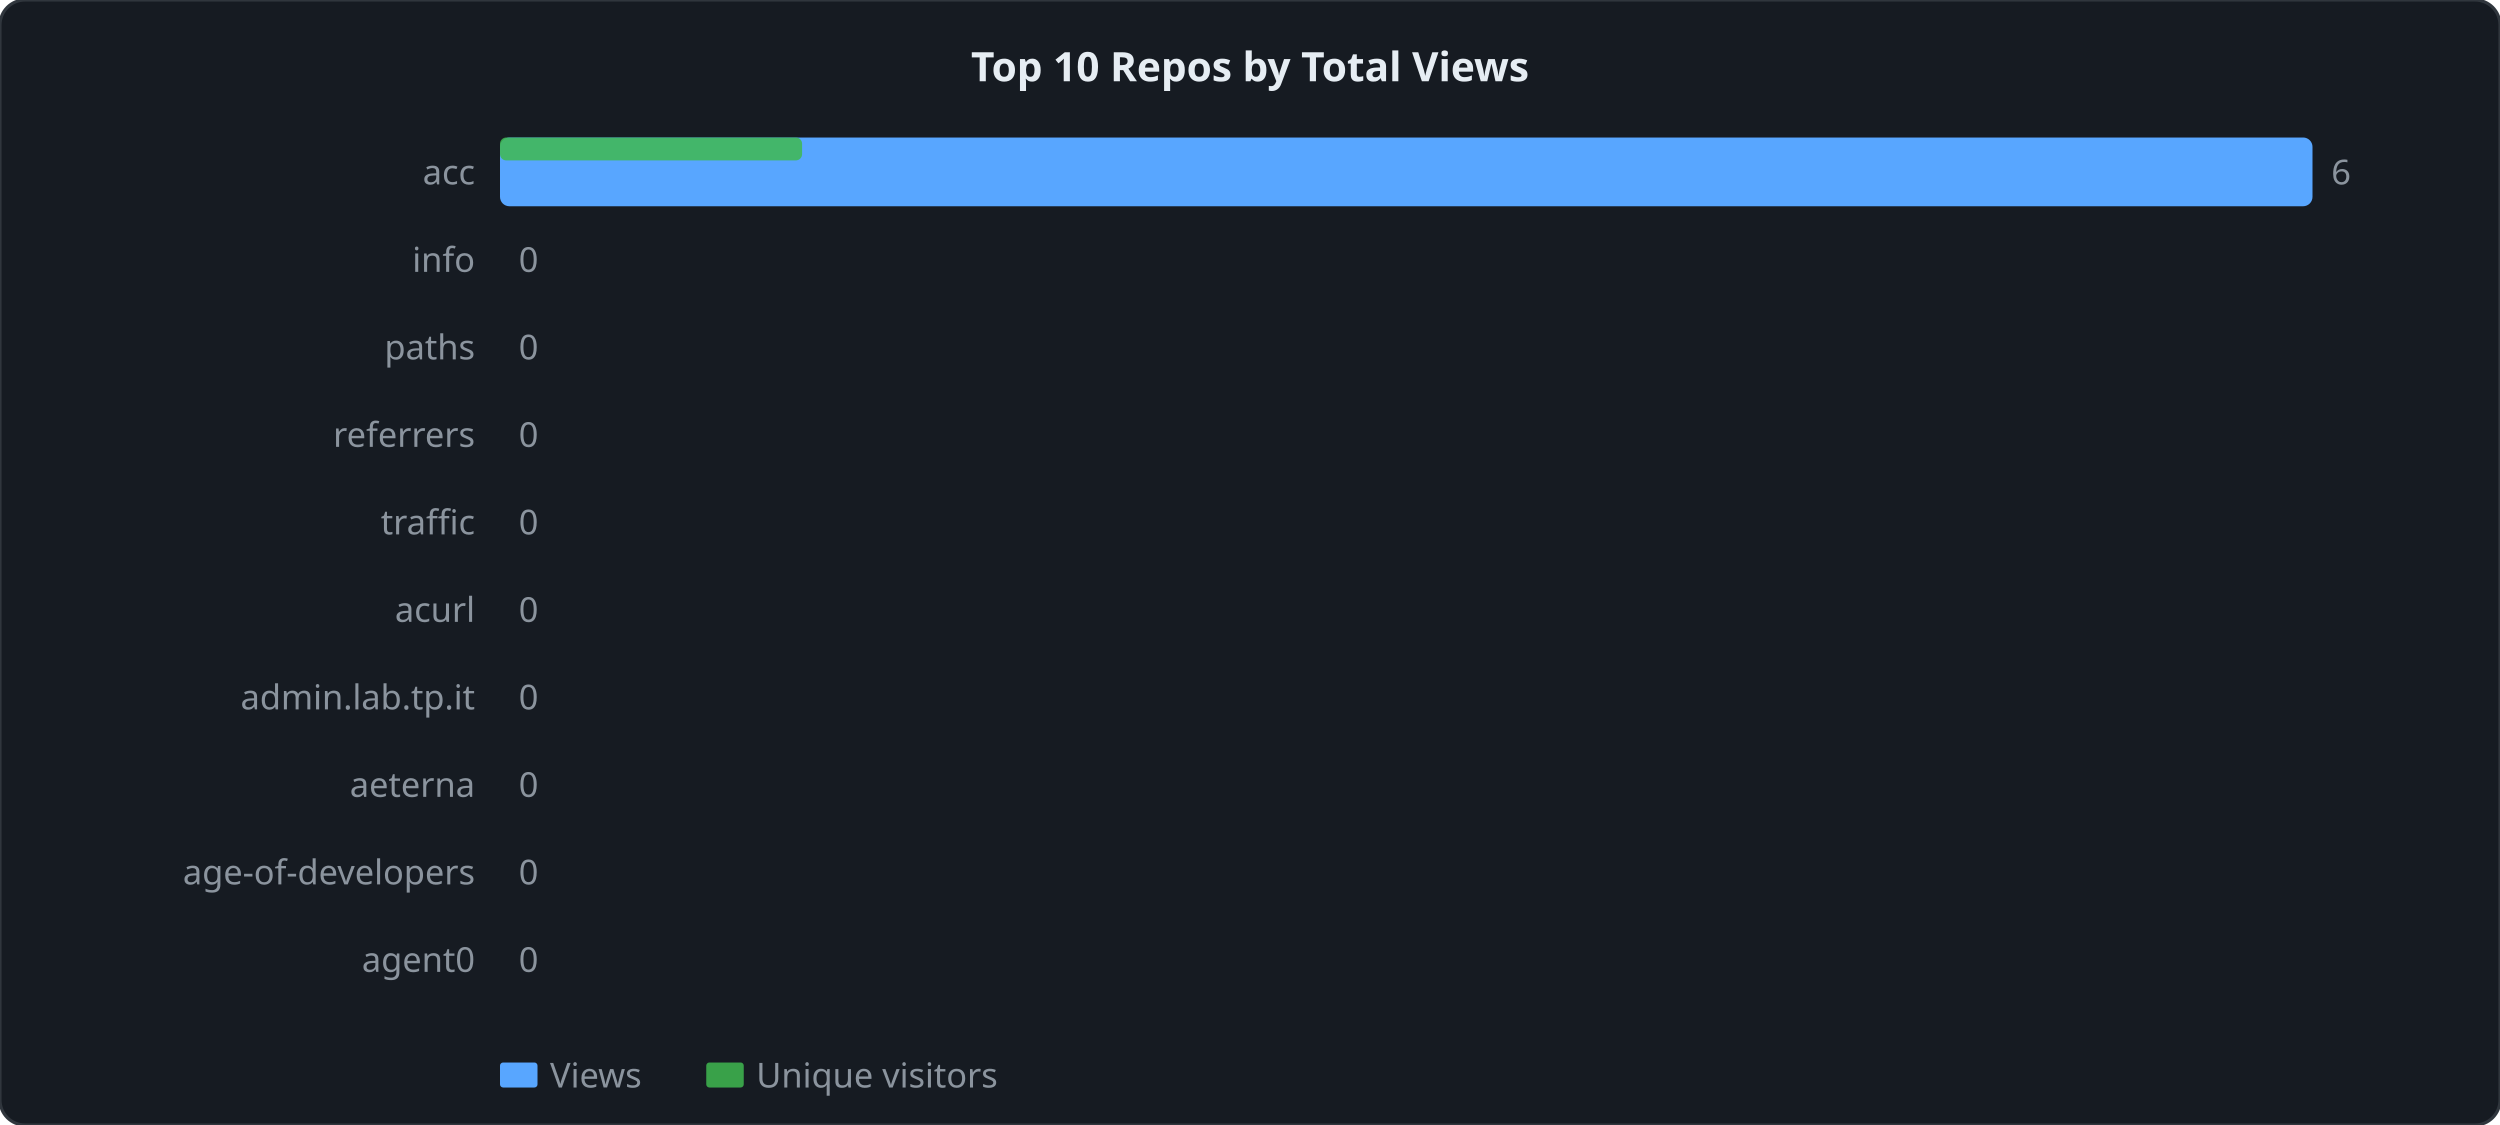
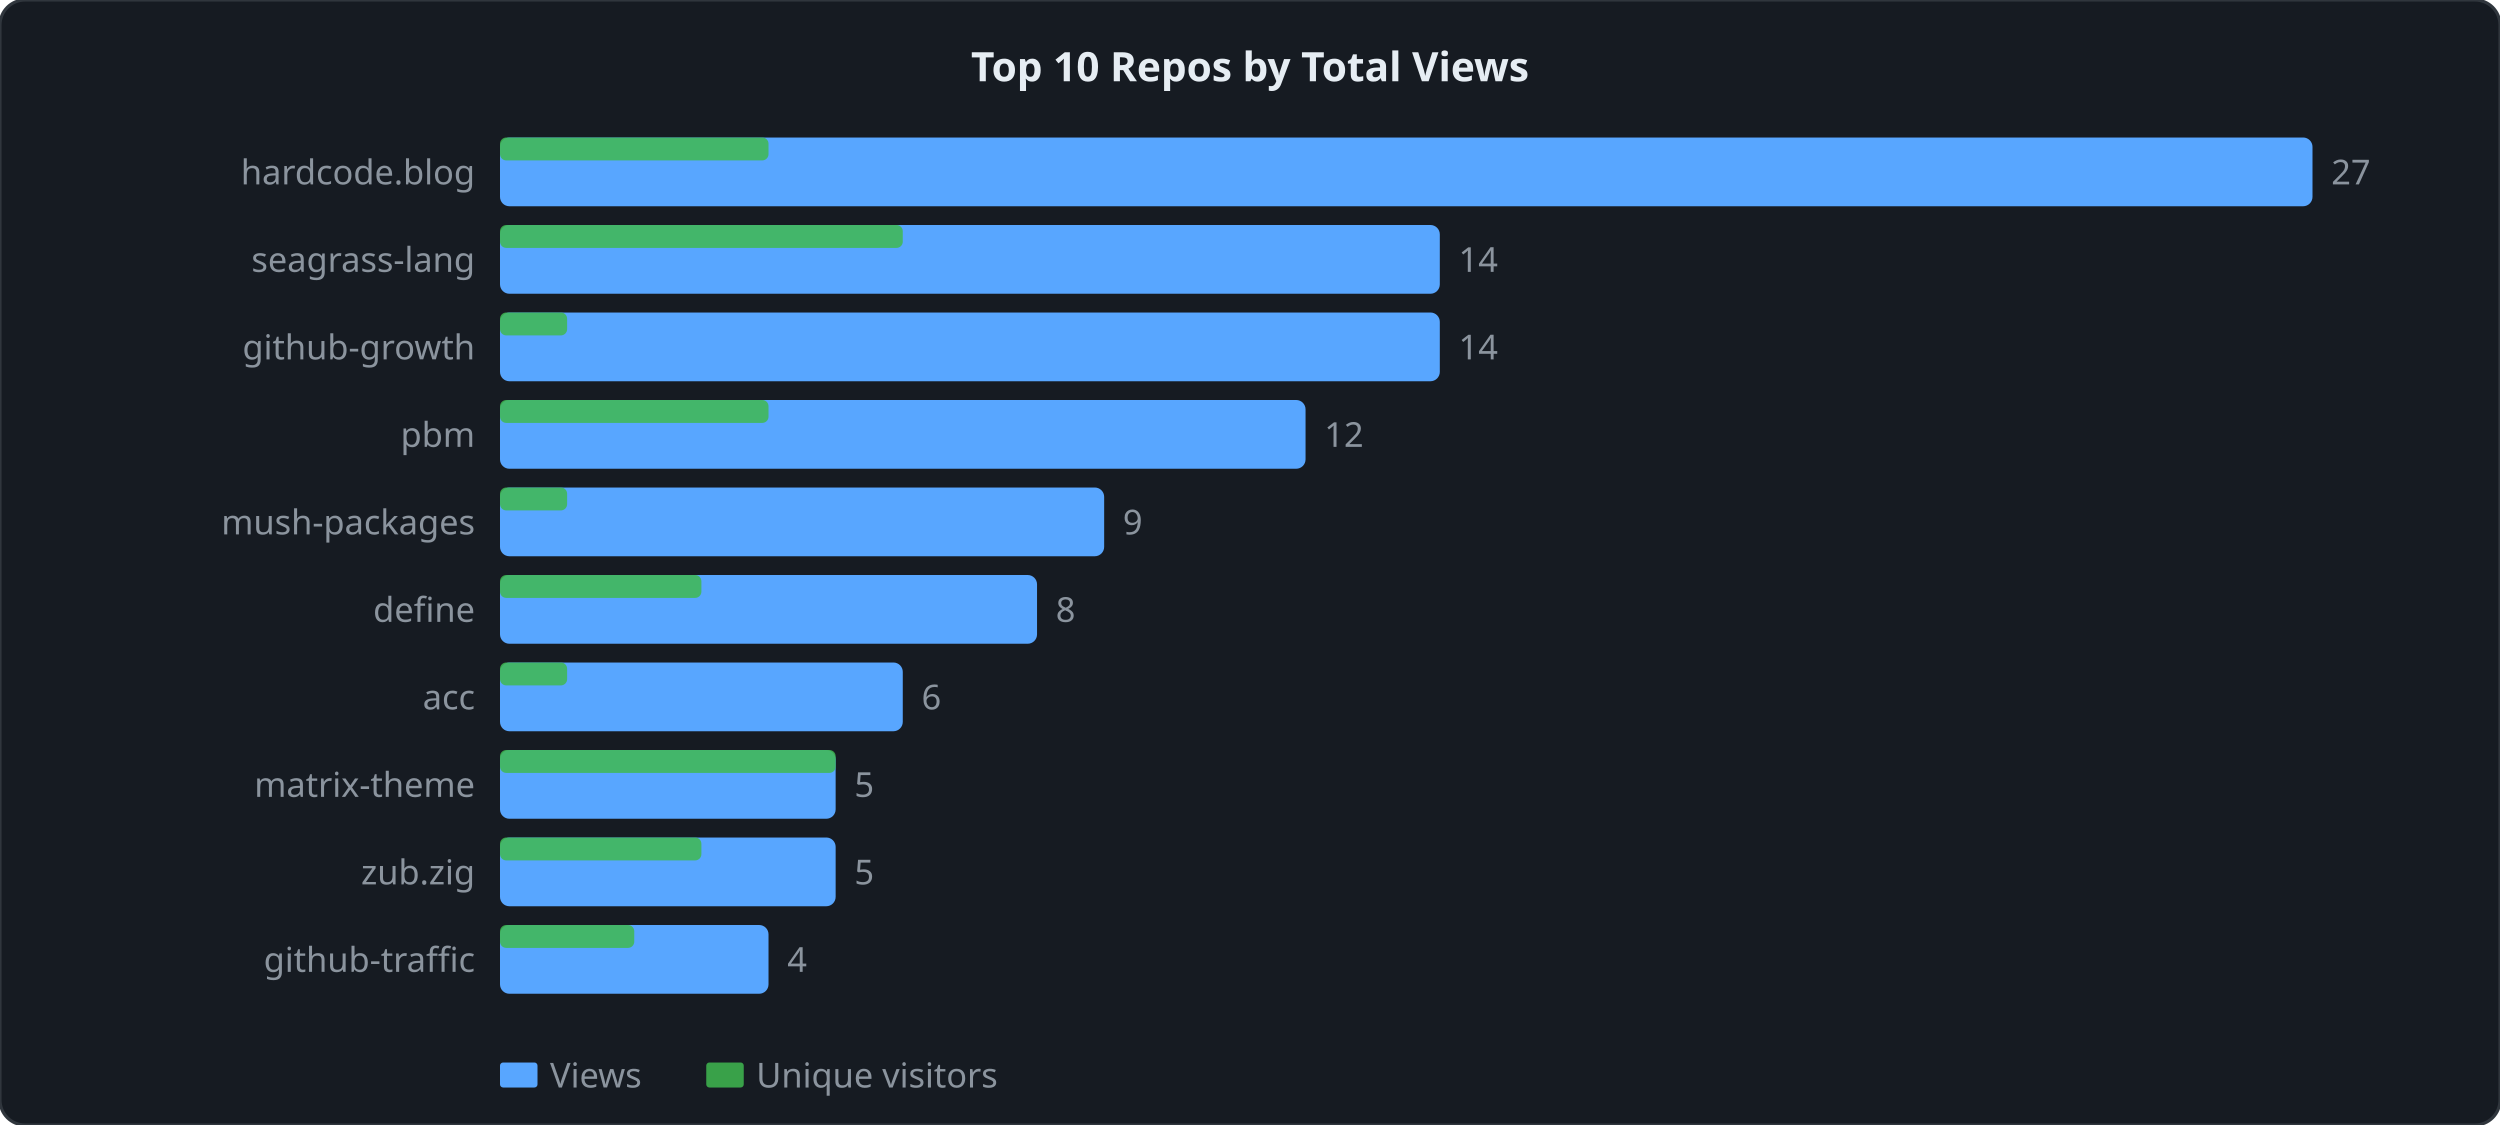
<svg xmlns="http://www.w3.org/2000/svg" width="800" height="360" viewBox="0 0 800 360">
  <style>
  .lbl { font: 11px sans-serif; fill: #8b949e; }
  .ttl { font: bold 13px sans-serif; fill: #e6edf3; }
  .grid { stroke: #21262d; stroke-width: 1; }
  .axis { stroke: #30363d; stroke-width: 1; fill: none; }
  .lv  { fill: none; stroke: #58a6ff;   stroke-width: 2; stroke-linejoin: round; stroke-linecap: round; }
  .lu  { fill: none; stroke: #3fb950; stroke-width: 2; stroke-linejoin: round; stroke-linecap: round; stroke-dasharray: 4 2; }
</style>
  <rect width="800" height="360" rx="8" ry="8" fill="#161b22" stroke="#30363d" stroke-width="1" />
  <text x="400" y="26" text-anchor="middle" class="ttl">Top 10 Repos by Total Views</text>
  <rect x="160" y="44" width="580" height="22" fill="#58a6ff" rx="3" />
-   <rect x="160" y="44" width="96.667" height="7.333" fill="#3fb950" rx="2" opacity="0.85" />
-   <text x="152" y="59" text-anchor="end" class="lbl">acc</text>
-   <text x="746" y="59" class="lbl">6</text>
-   <rect x="160" y="72" width="0" height="22" fill="#58a6ff" rx="3" />
-   <rect x="160" y="72" width="0" height="7.333" fill="#3fb950" rx="2" opacity="0.85" />
-   <text x="152" y="87" text-anchor="end" class="lbl">info</text>
-   <text x="166" y="87" class="lbl">0</text>
-   <rect x="160" y="100" width="0" height="22" fill="#58a6ff" rx="3" />
-   <rect x="160" y="100" width="0" height="7.333" fill="#3fb950" rx="2" opacity="0.85" />
-   <text x="152" y="115" text-anchor="end" class="lbl">paths</text>
-   <text x="166" y="115" class="lbl">0</text>
-   <rect x="160" y="128" width="0" height="22" fill="#58a6ff" rx="3" />
-   <rect x="160" y="128" width="0" height="7.333" fill="#3fb950" rx="2" opacity="0.85" />
-   <text x="152" y="143" text-anchor="end" class="lbl">referrers</text>
-   <text x="166" y="143" class="lbl">0</text>
-   <rect x="160" y="156" width="0" height="22" fill="#58a6ff" rx="3" />
-   <rect x="160" y="156" width="0" height="7.333" fill="#3fb950" rx="2" opacity="0.85" />
-   <text x="152" y="171" text-anchor="end" class="lbl">traffic</text>
-   <text x="166" y="171" class="lbl">0</text>
-   <rect x="160" y="184" width="0" height="22" fill="#58a6ff" rx="3" />
-   <rect x="160" y="184" width="0" height="7.333" fill="#3fb950" rx="2" opacity="0.85" />
-   <text x="152" y="199" text-anchor="end" class="lbl">acurl</text>
-   <text x="166" y="199" class="lbl">0</text>
-   <rect x="160" y="212" width="0" height="22" fill="#58a6ff" rx="3" />
-   <rect x="160" y="212" width="0" height="7.333" fill="#3fb950" rx="2" opacity="0.85" />
-   <text x="152" y="227" text-anchor="end" class="lbl">admin.lab.tp.it</text>
-   <text x="166" y="227" class="lbl">0</text>
-   <rect x="160" y="240" width="0" height="22" fill="#58a6ff" rx="3" />
-   <rect x="160" y="240" width="0" height="7.333" fill="#3fb950" rx="2" opacity="0.85" />
-   <text x="152" y="255" text-anchor="end" class="lbl">aeterna</text>
-   <text x="166" y="255" class="lbl">0</text>
-   <rect x="160" y="268" width="0" height="22" fill="#58a6ff" rx="3" />
-   <rect x="160" y="268" width="0" height="7.333" fill="#3fb950" rx="2" opacity="0.85" />
-   <text x="152" y="283" text-anchor="end" class="lbl">age-of-developers</text>
-   <text x="166" y="283" class="lbl">0</text>
-   <rect x="160" y="296" width="0" height="22" fill="#58a6ff" rx="3" />
-   <rect x="160" y="296" width="0" height="7.333" fill="#3fb950" rx="2" opacity="0.85" />
-   <text x="152" y="311" text-anchor="end" class="lbl">agent0</text>
-   <text x="166" y="311" class="lbl">0</text>
+   <rect x="160" y="44" width="85.926" height="7.333" fill="#3fb950" rx="2" opacity="0.85" />
+   <text x="152" y="59" text-anchor="end" class="lbl">hardcode.blog</text>
+   <text x="746" y="59" class="lbl">27</text>
+   <rect x="160" y="72" width="300.741" height="22" fill="#58a6ff" rx="3" />
+   <rect x="160" y="72" width="128.889" height="7.333" fill="#3fb950" rx="2" opacity="0.85" />
+   <text x="152" y="87" text-anchor="end" class="lbl">seagrass-lang</text>
+   <text x="466.741" y="87" class="lbl">14</text>
+   <rect x="160" y="100" width="300.741" height="22" fill="#58a6ff" rx="3" />
+   <rect x="160" y="100" width="21.481" height="7.333" fill="#3fb950" rx="2" opacity="0.85" />
+   <text x="152" y="115" text-anchor="end" class="lbl">github-growth</text>
+   <text x="466.741" y="115" class="lbl">14</text>
+   <rect x="160" y="128" width="257.778" height="22" fill="#58a6ff" rx="3" />
+   <rect x="160" y="128" width="85.926" height="7.333" fill="#3fb950" rx="2" opacity="0.85" />
+   <text x="152" y="143" text-anchor="end" class="lbl">pbm</text>
+   <text x="423.778" y="143" class="lbl">12</text>
+   <rect x="160" y="156" width="193.333" height="22" fill="#58a6ff" rx="3" />
+   <rect x="160" y="156" width="21.481" height="7.333" fill="#3fb950" rx="2" opacity="0.85" />
+   <text x="152" y="171" text-anchor="end" class="lbl">mush-packages</text>
+   <text x="359.333" y="171" class="lbl">9</text>
+   <rect x="160" y="184" width="171.852" height="22" fill="#58a6ff" rx="3" />
+   <rect x="160" y="184" width="64.444" height="7.333" fill="#3fb950" rx="2" opacity="0.85" />
+   <text x="152" y="199" text-anchor="end" class="lbl">define</text>
+   <text x="337.852" y="199" class="lbl">8</text>
+   <rect x="160" y="212" width="128.889" height="22" fill="#58a6ff" rx="3" />
+   <rect x="160" y="212" width="21.481" height="7.333" fill="#3fb950" rx="2" opacity="0.85" />
+   <text x="152" y="227" text-anchor="end" class="lbl">acc</text>
+   <text x="294.889" y="227" class="lbl">6</text>
+   <rect x="160" y="240" width="107.407" height="22" fill="#58a6ff" rx="3" />
+   <rect x="160" y="240" width="107.407" height="7.333" fill="#3fb950" rx="2" opacity="0.85" />
+   <text x="152" y="255" text-anchor="end" class="lbl">matrix-theme</text>
+   <text x="273.407" y="255" class="lbl">5</text>
+   <rect x="160" y="268" width="107.407" height="22" fill="#58a6ff" rx="3" />
+   <rect x="160" y="268" width="64.444" height="7.333" fill="#3fb950" rx="2" opacity="0.85" />
+   <text x="152" y="283" text-anchor="end" class="lbl">zub.zig</text>
+   <text x="273.407" y="283" class="lbl">5</text>
+   <rect x="160" y="296" width="85.926" height="22" fill="#58a6ff" rx="3" />
+   <rect x="160" y="296" width="42.963" height="7.333" fill="#3fb950" rx="2" opacity="0.85" />
+   <text x="152" y="311" text-anchor="end" class="lbl">github-traffic</text>
+   <text x="251.926" y="311" class="lbl">4</text>
  <rect x="160" y="340" width="12" height="8" fill="#58a6ff" rx="1" />
  <text x="176" y="348" class="lbl">Views</text>
  <rect x="226" y="340" width="12" height="8" fill="#3fb950" rx="1" opacity="0.85" />
  <text x="242" y="348" class="lbl">Unique visitors</text>
</svg>
